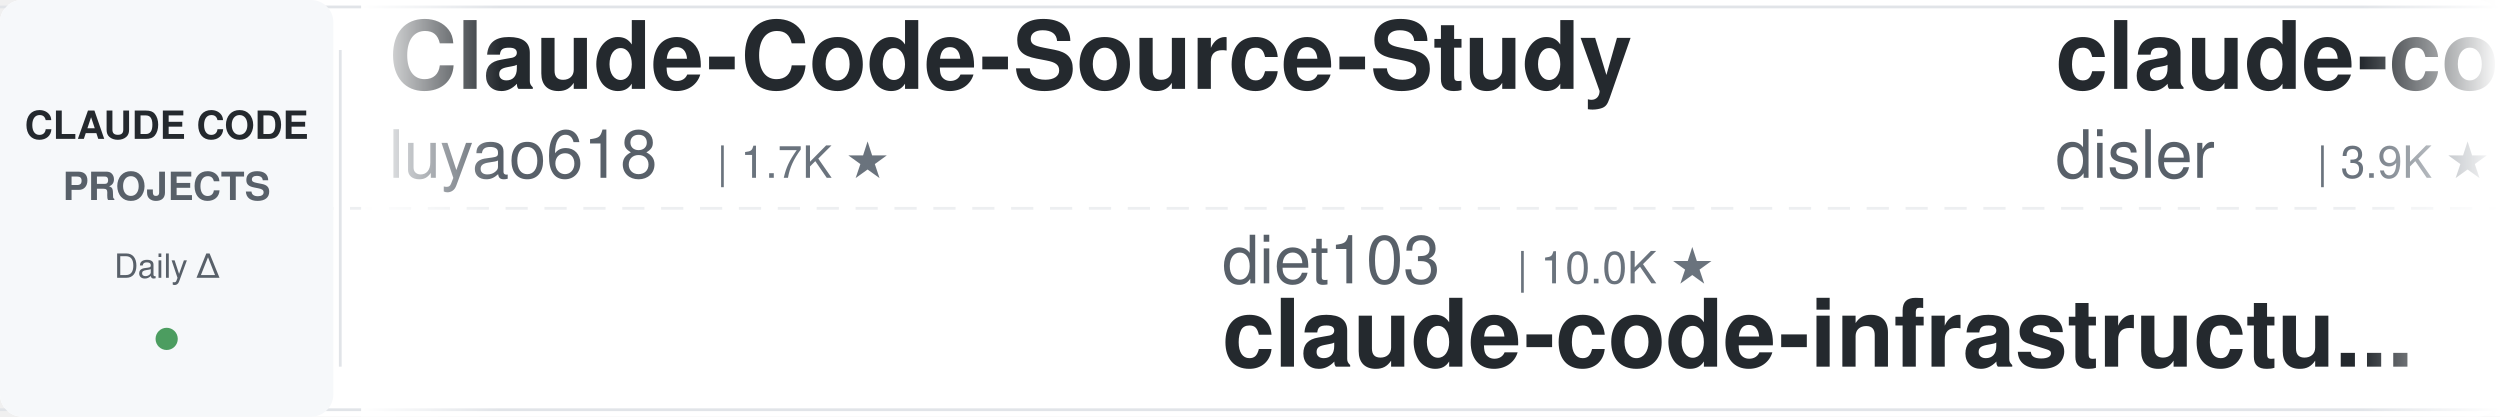
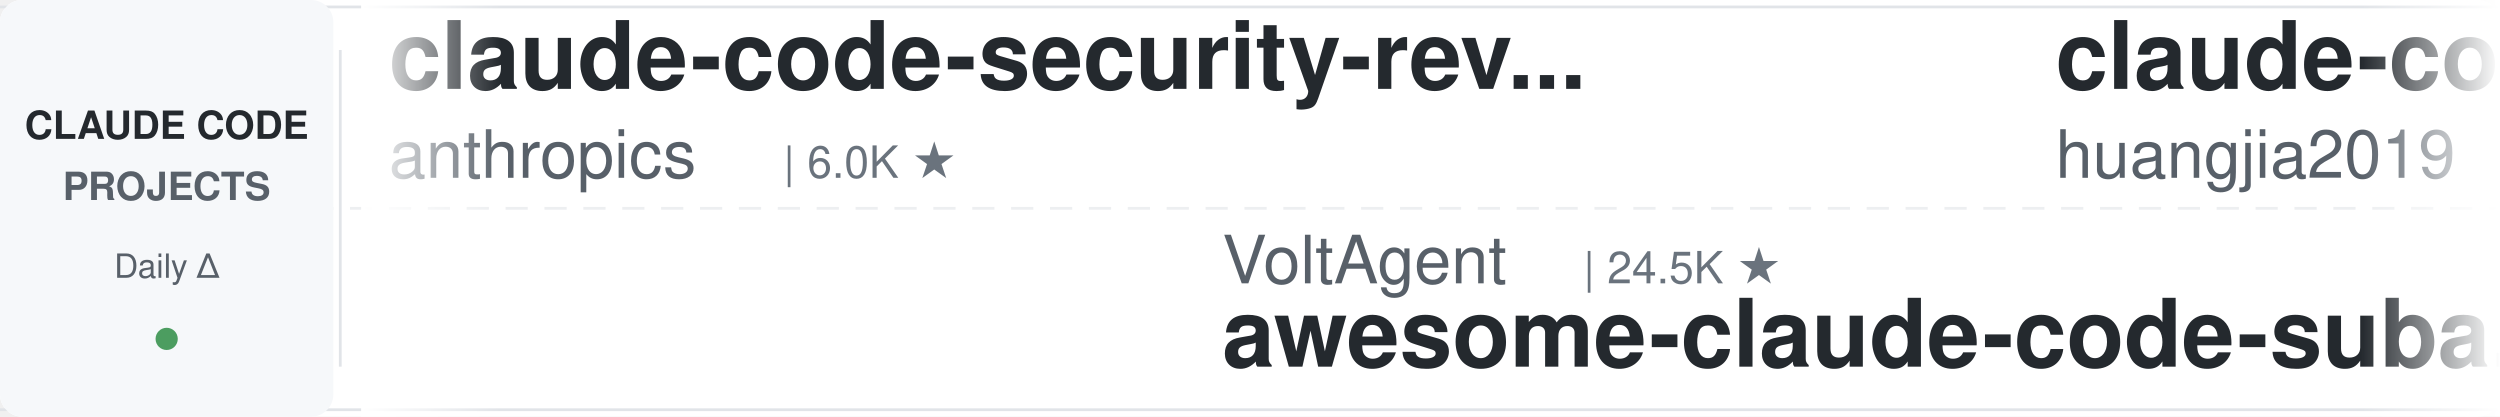
<svg xmlns="http://www.w3.org/2000/svg" width="900" height="150">
  <defs>
    <linearGradient id="leftFade" x1="0%" y1="0%" x2="100%" y2="0%">
      <stop offset="0%" style="stop-color:#ffffff;stop-opacity:1" />
      <stop offset="100%" style="stop-color:#ffffff;stop-opacity:0" />
    </linearGradient>
    <linearGradient id="rightFade" x1="0%" y1="0%" x2="100%" y2="0%">
      <stop offset="0%" style="stop-color:#ffffff;stop-opacity:0" />
      <stop offset="100%" style="stop-color:#ffffff;stop-opacity:1" />
    </linearGradient>
  </defs>
  <rect width="900" height="150" fill="#ffffff" rx="8" />
  <rect x="0" y="2" width="900" height="1" fill="#e1e4e8" />
  <rect x="0" y="147" width="900" height="1" fill="#e1e4e8" />
  <line x1="0" y1="75" x2="900" y2="75" stroke="#e1e4e8" stroke-width="1" stroke-dasharray="8 6" opacity="0.6" />
  <rect x="0" y="0" width="120" height="150" fill="#f6f8fa" rx="8" />
  <text x="60" y="50" font-family="-apple-system, BlinkMacSystemFont, 'Segoe UI', Helvetica, Arial, sans-serif" font-size="14" font-weight="600" fill="#24292e" text-anchor="middle">CLAUDE CODE</text>
  <text x="60" y="72" font-family="-apple-system, BlinkMacSystemFont, 'Segoe UI', Helvetica, Arial, sans-serif" font-size="14" font-weight="600" fill="#586069" text-anchor="middle">PROJECTS</text>
  <text x="60" y="100" font-family="-apple-system, BlinkMacSystemFont, 'Segoe UI', Helvetica, Arial, sans-serif" font-size="12" font-weight="500" fill="#586069" text-anchor="middle">Daily Δ</text>
  <circle cx="60" cy="122" r="4" fill="#22863a" opacity="0.8" />
  <rect x="122" y="18" width="1" height="114" fill="#e1e4e8" />
  <clipPath id="tickerClip">
    <rect x="130" y="0" width="770" height="150" />
  </clipPath>
  <g clip-path="url(#tickerClip)">
    <g id="tickerItems">
      <animateTransform attributeName="transform" attributeType="XML" type="translate" from="0 0" to="-3000 0" dur="54s" repeatCount="indefinite" />
      <g transform="translate(0, 0)">
-         <text x="140" y="32" font-family="-apple-system, BlinkMacSystemFont, 'Segoe UI', Helvetica, Arial, sans-serif" font-size="34" font-weight="600" fill="#24292e">Claude-Code-Source-Study</text>
-         <text x="140" y="64" font-family="-apple-system, BlinkMacSystemFont, 'Segoe UI', Helvetica, Arial, sans-serif" font-size="24" font-weight="400" fill="#586069">luyao618</text>
-         <text x="258" y="64" font-family="-apple-system, BlinkMacSystemFont, 'Segoe UI', Helvetica, Arial, sans-serif" font-size="16" font-weight="500" fill="#6a737d">| 1.7K ★</text>
+         <text x="140" y="32" font-family="-apple-system, BlinkMacSystemFont, 'Segoe UI', Helvetica, Arial, sans-serif" font-size="34" font-weight="600" fill="#24292e">claude-code-security-rev...</text>
+         <text x="140" y="64" font-family="-apple-system, BlinkMacSystemFont, 'Segoe UI', Helvetica, Arial, sans-serif" font-size="24" font-weight="400" fill="#586069">anthropics</text>
+         <text x="282" y="64" font-family="-apple-system, BlinkMacSystemFont, 'Segoe UI', Helvetica, Arial, sans-serif" font-size="16" font-weight="500" fill="#6a737d">| 6.0K ★</text>
      </g>
      <g transform="translate(300, 0)">
-         <text x="140" y="102" font-family="-apple-system, BlinkMacSystemFont, 'Segoe UI', Helvetica, Arial, sans-serif" font-size="24" font-weight="400" fill="#586069">diet103</text>
-         <text x="246" y="102" font-family="-apple-system, BlinkMacSystemFont, 'Segoe UI', Helvetica, Arial, sans-serif" font-size="16" font-weight="500" fill="#6a737d">| 10.0K ★</text>
-         <text x="140" y="132" font-family="-apple-system, BlinkMacSystemFont, 'Segoe UI', Helvetica, Arial, sans-serif" font-size="34" font-weight="600" fill="#24292e">claude-code-infrastructu...</text>
+         <text x="140" y="102" font-family="-apple-system, BlinkMacSystemFont, 'Segoe UI', Helvetica, Arial, sans-serif" font-size="24" font-weight="400" fill="#586069">VoltAgent</text>
+         <text x="270" y="102" font-family="-apple-system, BlinkMacSystemFont, 'Segoe UI', Helvetica, Arial, sans-serif" font-size="16" font-weight="500" fill="#6a737d">| 24.5K ★</text>
+         <text x="140" y="132" font-family="-apple-system, BlinkMacSystemFont, 'Segoe UI', Helvetica, Arial, sans-serif" font-size="34" font-weight="600" fill="#24292e">awesome-claude-code-suba...</text>
      </g>
      <g transform="translate(600, 0)">
-         <text x="140" y="32" font-family="-apple-system, BlinkMacSystemFont, 'Segoe UI', Helvetica, Arial, sans-serif" font-size="34" font-weight="600" fill="#24292e">claude-code-hooks-master...</text>
-         <text x="140" y="64" font-family="-apple-system, BlinkMacSystemFont, 'Segoe UI', Helvetica, Arial, sans-serif" font-size="24" font-weight="400" fill="#586069">disler</text>
-         <text x="234" y="64" font-family="-apple-system, BlinkMacSystemFont, 'Segoe UI', Helvetica, Arial, sans-serif" font-size="16" font-weight="500" fill="#6a737d">| 3.9K ★</text>
+         <text x="140" y="32" font-family="-apple-system, BlinkMacSystemFont, 'Segoe UI', Helvetica, Arial, sans-serif" font-size="34" font-weight="600" fill="#24292e">claude-code-engineering</text>
+         <text x="140" y="64" font-family="-apple-system, BlinkMacSystemFont, 'Segoe UI', Helvetica, Arial, sans-serif" font-size="24" font-weight="400" fill="#586069">huangjia2019</text>
+         <text x="306" y="64" font-family="-apple-system, BlinkMacSystemFont, 'Segoe UI', Helvetica, Arial, sans-serif" font-size="16" font-weight="500" fill="#6a737d">| 1.1K ★</text>
      </g>
      <g transform="translate(900, 0)">
-         <text x="140" y="102" font-family="-apple-system, BlinkMacSystemFont, 'Segoe UI', Helvetica, Arial, sans-serif" font-size="24" font-weight="400" fill="#586069">zebbern</text>
-         <text x="246" y="102" font-family="-apple-system, BlinkMacSystemFont, 'Segoe UI', Helvetica, Arial, sans-serif" font-size="16" font-weight="500" fill="#6a737d">| 4.6K ★</text>
-         <text x="140" y="132" font-family="-apple-system, BlinkMacSystemFont, 'Segoe UI', Helvetica, Arial, sans-serif" font-size="34" font-weight="600" fill="#24292e">claude-code-guide</text>
-       </g>
-       <g transform="translate(1200, 0)">
-         <text x="140" y="32" font-family="-apple-system, BlinkMacSystemFont, 'Segoe UI', Helvetica, Arial, sans-serif" font-size="34" font-weight="600" fill="#24292e">Dive-into-Claude-Code</text>
-         <text x="140" y="64" font-family="-apple-system, BlinkMacSystemFont, 'Segoe UI', Helvetica, Arial, sans-serif" font-size="24" font-weight="400" fill="#586069">VILA-Lab</text>
-         <text x="258" y="64" font-family="-apple-system, BlinkMacSystemFont, 'Segoe UI', Helvetica, Arial, sans-serif" font-size="16" font-weight="500" fill="#6a737d">| 2.1K ★</text>
-       </g>
-       <g transform="translate(1500, 0)">
        <text x="140" y="102" font-family="-apple-system, BlinkMacSystemFont, 'Segoe UI', Helvetica, Arial, sans-serif" font-size="24" font-weight="400" fill="#586069">AprilNEA</text>
        <text x="258" y="102" font-family="-apple-system, BlinkMacSystemFont, 'Segoe UI', Helvetica, Arial, sans-serif" font-size="16" font-weight="500" fill="#6a737d">| 390 ★</text>
        <text x="140" y="132" font-family="-apple-system, BlinkMacSystemFont, 'Segoe UI', Helvetica, Arial, sans-serif" font-size="34" font-weight="600" fill="#24292e">claude-code-source</text>
      </g>
+       <g transform="translate(1200, 0)">
+         <text x="140" y="32" font-family="-apple-system, BlinkMacSystemFont, 'Segoe UI', Helvetica, Arial, sans-serif" font-size="34" font-weight="600" fill="#24292e">awesome-claude-code-tool...</text>
+         <text x="140" y="64" font-family="-apple-system, BlinkMacSystemFont, 'Segoe UI', Helvetica, Arial, sans-serif" font-size="24" font-weight="400" fill="#586069">rohitg00</text>
+         <text x="258" y="64" font-family="-apple-system, BlinkMacSystemFont, 'Segoe UI', Helvetica, Arial, sans-serif" font-size="16" font-weight="500" fill="#6a737d">| 2.5K ★</text>
+       </g>
+       <g transform="translate(1500, 0)">
+         <text x="140" y="102" font-family="-apple-system, BlinkMacSystemFont, 'Segoe UI', Helvetica, Arial, sans-serif" font-size="24" font-weight="400" fill="#586069">feiskyer</text>
+         <text x="258" y="102" font-family="-apple-system, BlinkMacSystemFont, 'Segoe UI', Helvetica, Arial, sans-serif" font-size="16" font-weight="500" fill="#6a737d">| 1.6K ★</text>
+         <text x="140" y="132" font-family="-apple-system, BlinkMacSystemFont, 'Segoe UI', Helvetica, Arial, sans-serif" font-size="34" font-weight="600" fill="#24292e">claude-code-settings</text>
+       </g>
      <g transform="translate(1800, 0)">
-         <text x="140" y="32" font-family="-apple-system, BlinkMacSystemFont, 'Segoe UI', Helvetica, Arial, sans-serif" font-size="34" font-weight="600" fill="#24292e">claude-code-workflows</text>
-         <text x="140" y="64" font-family="-apple-system, BlinkMacSystemFont, 'Segoe UI', Helvetica, Arial, sans-serif" font-size="24" font-weight="400" fill="#586069">OneRedOak</text>
-         <text x="270" y="64" font-family="-apple-system, BlinkMacSystemFont, 'Segoe UI', Helvetica, Arial, sans-serif" font-size="16" font-weight="500" fill="#6a737d">| 3.9K ★</text>
+         <text x="140" y="32" font-family="-apple-system, BlinkMacSystemFont, 'Segoe UI', Helvetica, Arial, sans-serif" font-size="34" font-weight="600" fill="#24292e">ralph-claude-code</text>
+         <text x="140" y="64" font-family="-apple-system, BlinkMacSystemFont, 'Segoe UI', Helvetica, Arial, sans-serif" font-size="24" font-weight="400" fill="#586069">frankbria</text>
+         <text x="270" y="64" font-family="-apple-system, BlinkMacSystemFont, 'Segoe UI', Helvetica, Arial, sans-serif" font-size="16" font-weight="500" fill="#6a737d">| 9.6K ★</text>
      </g>
      <g transform="translate(2100, 0)">
-         <text x="140" y="102" font-family="-apple-system, BlinkMacSystemFont, 'Segoe UI', Helvetica, Arial, sans-serif" font-size="24" font-weight="400" fill="#586069">anthropics</text>
-         <text x="282" y="102" font-family="-apple-system, BlinkMacSystemFont, 'Segoe UI', Helvetica, Arial, sans-serif" font-size="16" font-weight="500" fill="#6a737d">| 949 ★</text>
-         <text x="140" y="132" font-family="-apple-system, BlinkMacSystemFont, 'Segoe UI', Helvetica, Arial, sans-serif" font-size="34" font-weight="600" fill="#24292e">claude-code-base-action</text>
+         <text x="140" y="102" font-family="-apple-system, BlinkMacSystemFont, 'Segoe UI', Helvetica, Arial, sans-serif" font-size="24" font-weight="400" fill="#586069">darcyegb</text>
+         <text x="258" y="102" font-family="-apple-system, BlinkMacSystemFont, 'Segoe UI', Helvetica, Arial, sans-serif" font-size="16" font-weight="500" fill="#6a737d">| 760 ★</text>
+         <text x="140" y="132" font-family="-apple-system, BlinkMacSystemFont, 'Segoe UI', Helvetica, Arial, sans-serif" font-size="34" font-weight="600" fill="#24292e">ClaudeCodeAgents</text>
      </g>
      <g transform="translate(2400, 0)">
-         <text x="140" y="32" font-family="-apple-system, BlinkMacSystemFont, 'Segoe UI', Helvetica, Arial, sans-serif" font-size="34" font-weight="600" fill="#24292e">how-claude-code-works</text>
-         <text x="140" y="64" font-family="-apple-system, BlinkMacSystemFont, 'Segoe UI', Helvetica, Arial, sans-serif" font-size="24" font-weight="400" fill="#586069">Windy3f3f3f3f</text>
-         <text x="318" y="64" font-family="-apple-system, BlinkMacSystemFont, 'Segoe UI', Helvetica, Arial, sans-serif" font-size="16" font-weight="500" fill="#6a737d">| 3.5K ★</text>
+         <text x="140" y="32" font-family="-apple-system, BlinkMacSystemFont, 'Segoe UI', Helvetica, Arial, sans-serif" font-size="34" font-weight="600" fill="#24292e">arcads-claude-code</text>
+         <text x="140" y="64" font-family="-apple-system, BlinkMacSystemFont, 'Segoe UI', Helvetica, Arial, sans-serif" font-size="24" font-weight="400" fill="#586069">krusemediallc</text>
+         <text x="318" y="64" font-family="-apple-system, BlinkMacSystemFont, 'Segoe UI', Helvetica, Arial, sans-serif" font-size="16" font-weight="500" fill="#6a737d">| 1.4K ★</text>
      </g>
      <g transform="translate(2700, 0)">
-         <text x="140" y="102" font-family="-apple-system, BlinkMacSystemFont, 'Segoe UI', Helvetica, Arial, sans-serif" font-size="24" font-weight="400" fill="#586069">affaan-m</text>
-         <text x="258" y="102" font-family="-apple-system, BlinkMacSystemFont, 'Segoe UI', Helvetica, Arial, sans-serif" font-size="16" font-weight="500" fill="#6a737d">| 241.3K ★</text>
-         <text x="140" y="132" font-family="-apple-system, BlinkMacSystemFont, 'Segoe UI', Helvetica, Arial, sans-serif" font-size="34" font-weight="600" fill="#24292e">ECC</text>
+         <text x="140" y="102" font-family="-apple-system, BlinkMacSystemFont, 'Segoe UI', Helvetica, Arial, sans-serif" font-size="24" font-weight="400" fill="#586069">digitalsamba</text>
+         <text x="306" y="102" font-family="-apple-system, BlinkMacSystemFont, 'Segoe UI', Helvetica, Arial, sans-serif" font-size="16" font-weight="500" fill="#6a737d">| 2.0K ★</text>
+         <text x="140" y="132" font-family="-apple-system, BlinkMacSystemFont, 'Segoe UI', Helvetica, Arial, sans-serif" font-size="34" font-weight="600" fill="#24292e">claude-code-video-toolki...</text>
      </g>
      <g transform="translate(3000, 0)">
-         <text x="140" y="32" font-family="-apple-system, BlinkMacSystemFont, 'Segoe UI', Helvetica, Arial, sans-serif" font-size="34" font-weight="600" fill="#24292e">Claude-Code-Source-Study</text>
-         <text x="140" y="64" font-family="-apple-system, BlinkMacSystemFont, 'Segoe UI', Helvetica, Arial, sans-serif" font-size="24" font-weight="400" fill="#586069">luyao618</text>
-         <text x="258" y="64" font-family="-apple-system, BlinkMacSystemFont, 'Segoe UI', Helvetica, Arial, sans-serif" font-size="16" font-weight="500" fill="#6a737d">| 1.7K ★</text>
+         <text x="140" y="32" font-family="-apple-system, BlinkMacSystemFont, 'Segoe UI', Helvetica, Arial, sans-serif" font-size="34" font-weight="600" fill="#24292e">claude-code-security-rev...</text>
+         <text x="140" y="64" font-family="-apple-system, BlinkMacSystemFont, 'Segoe UI', Helvetica, Arial, sans-serif" font-size="24" font-weight="400" fill="#586069">anthropics</text>
+         <text x="282" y="64" font-family="-apple-system, BlinkMacSystemFont, 'Segoe UI', Helvetica, Arial, sans-serif" font-size="16" font-weight="500" fill="#6a737d">| 6.0K ★</text>
      </g>
      <g transform="translate(3300, 0)">
-         <text x="140" y="102" font-family="-apple-system, BlinkMacSystemFont, 'Segoe UI', Helvetica, Arial, sans-serif" font-size="24" font-weight="400" fill="#586069">diet103</text>
-         <text x="246" y="102" font-family="-apple-system, BlinkMacSystemFont, 'Segoe UI', Helvetica, Arial, sans-serif" font-size="16" font-weight="500" fill="#6a737d">| 10.0K ★</text>
-         <text x="140" y="132" font-family="-apple-system, BlinkMacSystemFont, 'Segoe UI', Helvetica, Arial, sans-serif" font-size="34" font-weight="600" fill="#24292e">claude-code-infrastructu...</text>
+         <text x="140" y="102" font-family="-apple-system, BlinkMacSystemFont, 'Segoe UI', Helvetica, Arial, sans-serif" font-size="24" font-weight="400" fill="#586069">VoltAgent</text>
+         <text x="270" y="102" font-family="-apple-system, BlinkMacSystemFont, 'Segoe UI', Helvetica, Arial, sans-serif" font-size="16" font-weight="500" fill="#6a737d">| 24.5K ★</text>
+         <text x="140" y="132" font-family="-apple-system, BlinkMacSystemFont, 'Segoe UI', Helvetica, Arial, sans-serif" font-size="34" font-weight="600" fill="#24292e">awesome-claude-code-suba...</text>
      </g>
      <g transform="translate(3600, 0)">
-         <text x="140" y="32" font-family="-apple-system, BlinkMacSystemFont, 'Segoe UI', Helvetica, Arial, sans-serif" font-size="34" font-weight="600" fill="#24292e">claude-code-hooks-master...</text>
-         <text x="140" y="64" font-family="-apple-system, BlinkMacSystemFont, 'Segoe UI', Helvetica, Arial, sans-serif" font-size="24" font-weight="400" fill="#586069">disler</text>
-         <text x="234" y="64" font-family="-apple-system, BlinkMacSystemFont, 'Segoe UI', Helvetica, Arial, sans-serif" font-size="16" font-weight="500" fill="#6a737d">| 3.9K ★</text>
+         <text x="140" y="32" font-family="-apple-system, BlinkMacSystemFont, 'Segoe UI', Helvetica, Arial, sans-serif" font-size="34" font-weight="600" fill="#24292e">claude-code-engineering</text>
+         <text x="140" y="64" font-family="-apple-system, BlinkMacSystemFont, 'Segoe UI', Helvetica, Arial, sans-serif" font-size="24" font-weight="400" fill="#586069">huangjia2019</text>
+         <text x="306" y="64" font-family="-apple-system, BlinkMacSystemFont, 'Segoe UI', Helvetica, Arial, sans-serif" font-size="16" font-weight="500" fill="#6a737d">| 1.1K ★</text>
      </g>
      <g transform="translate(3900, 0)">
-         <text x="140" y="102" font-family="-apple-system, BlinkMacSystemFont, 'Segoe UI', Helvetica, Arial, sans-serif" font-size="24" font-weight="400" fill="#586069">zebbern</text>
-         <text x="246" y="102" font-family="-apple-system, BlinkMacSystemFont, 'Segoe UI', Helvetica, Arial, sans-serif" font-size="16" font-weight="500" fill="#6a737d">| 4.6K ★</text>
-         <text x="140" y="132" font-family="-apple-system, BlinkMacSystemFont, 'Segoe UI', Helvetica, Arial, sans-serif" font-size="34" font-weight="600" fill="#24292e">claude-code-guide</text>
+         <text x="140" y="102" font-family="-apple-system, BlinkMacSystemFont, 'Segoe UI', Helvetica, Arial, sans-serif" font-size="24" font-weight="400" fill="#586069">AprilNEA</text>
+         <text x="258" y="102" font-family="-apple-system, BlinkMacSystemFont, 'Segoe UI', Helvetica, Arial, sans-serif" font-size="16" font-weight="500" fill="#6a737d">| 390 ★</text>
+         <text x="140" y="132" font-family="-apple-system, BlinkMacSystemFont, 'Segoe UI', Helvetica, Arial, sans-serif" font-size="34" font-weight="600" fill="#24292e">claude-code-source</text>
      </g>
    </g>
  </g>
  <rect x="130" y="0" width="50" height="150" fill="url(#leftFade)" />
  <rect x="850" y="0" width="50" height="150" fill="url(#rightFade)" />
</svg>
